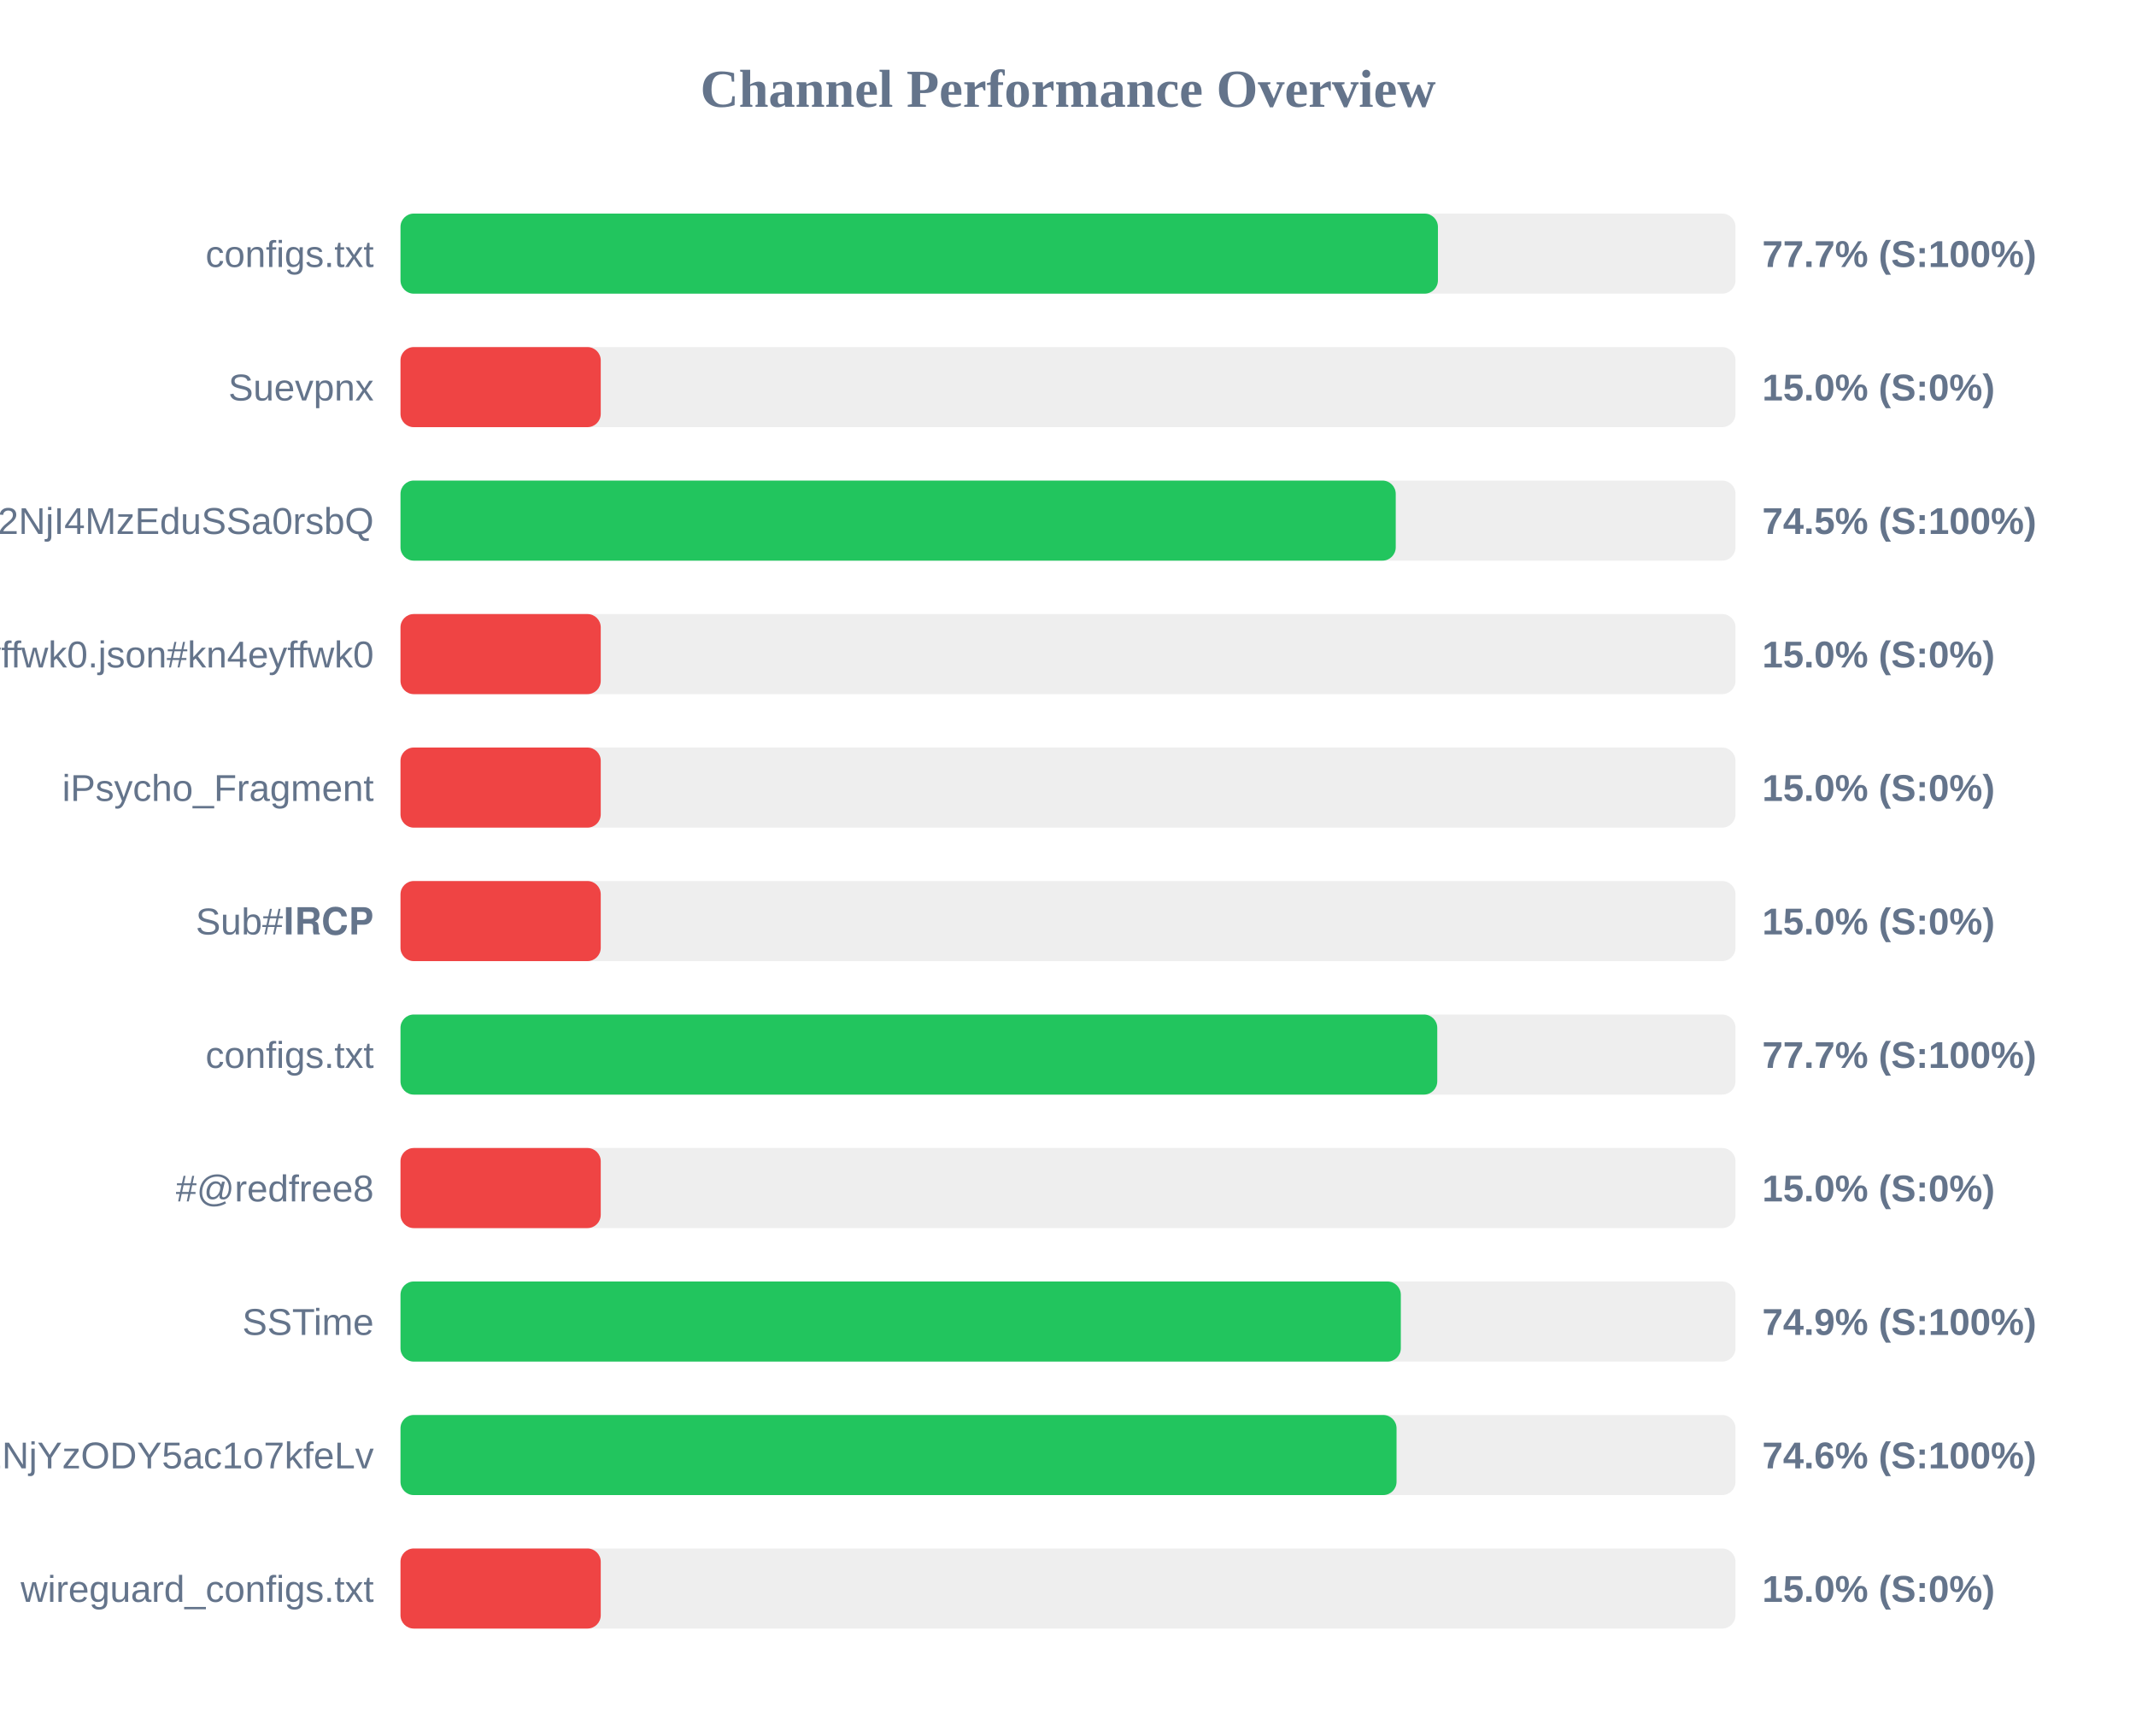
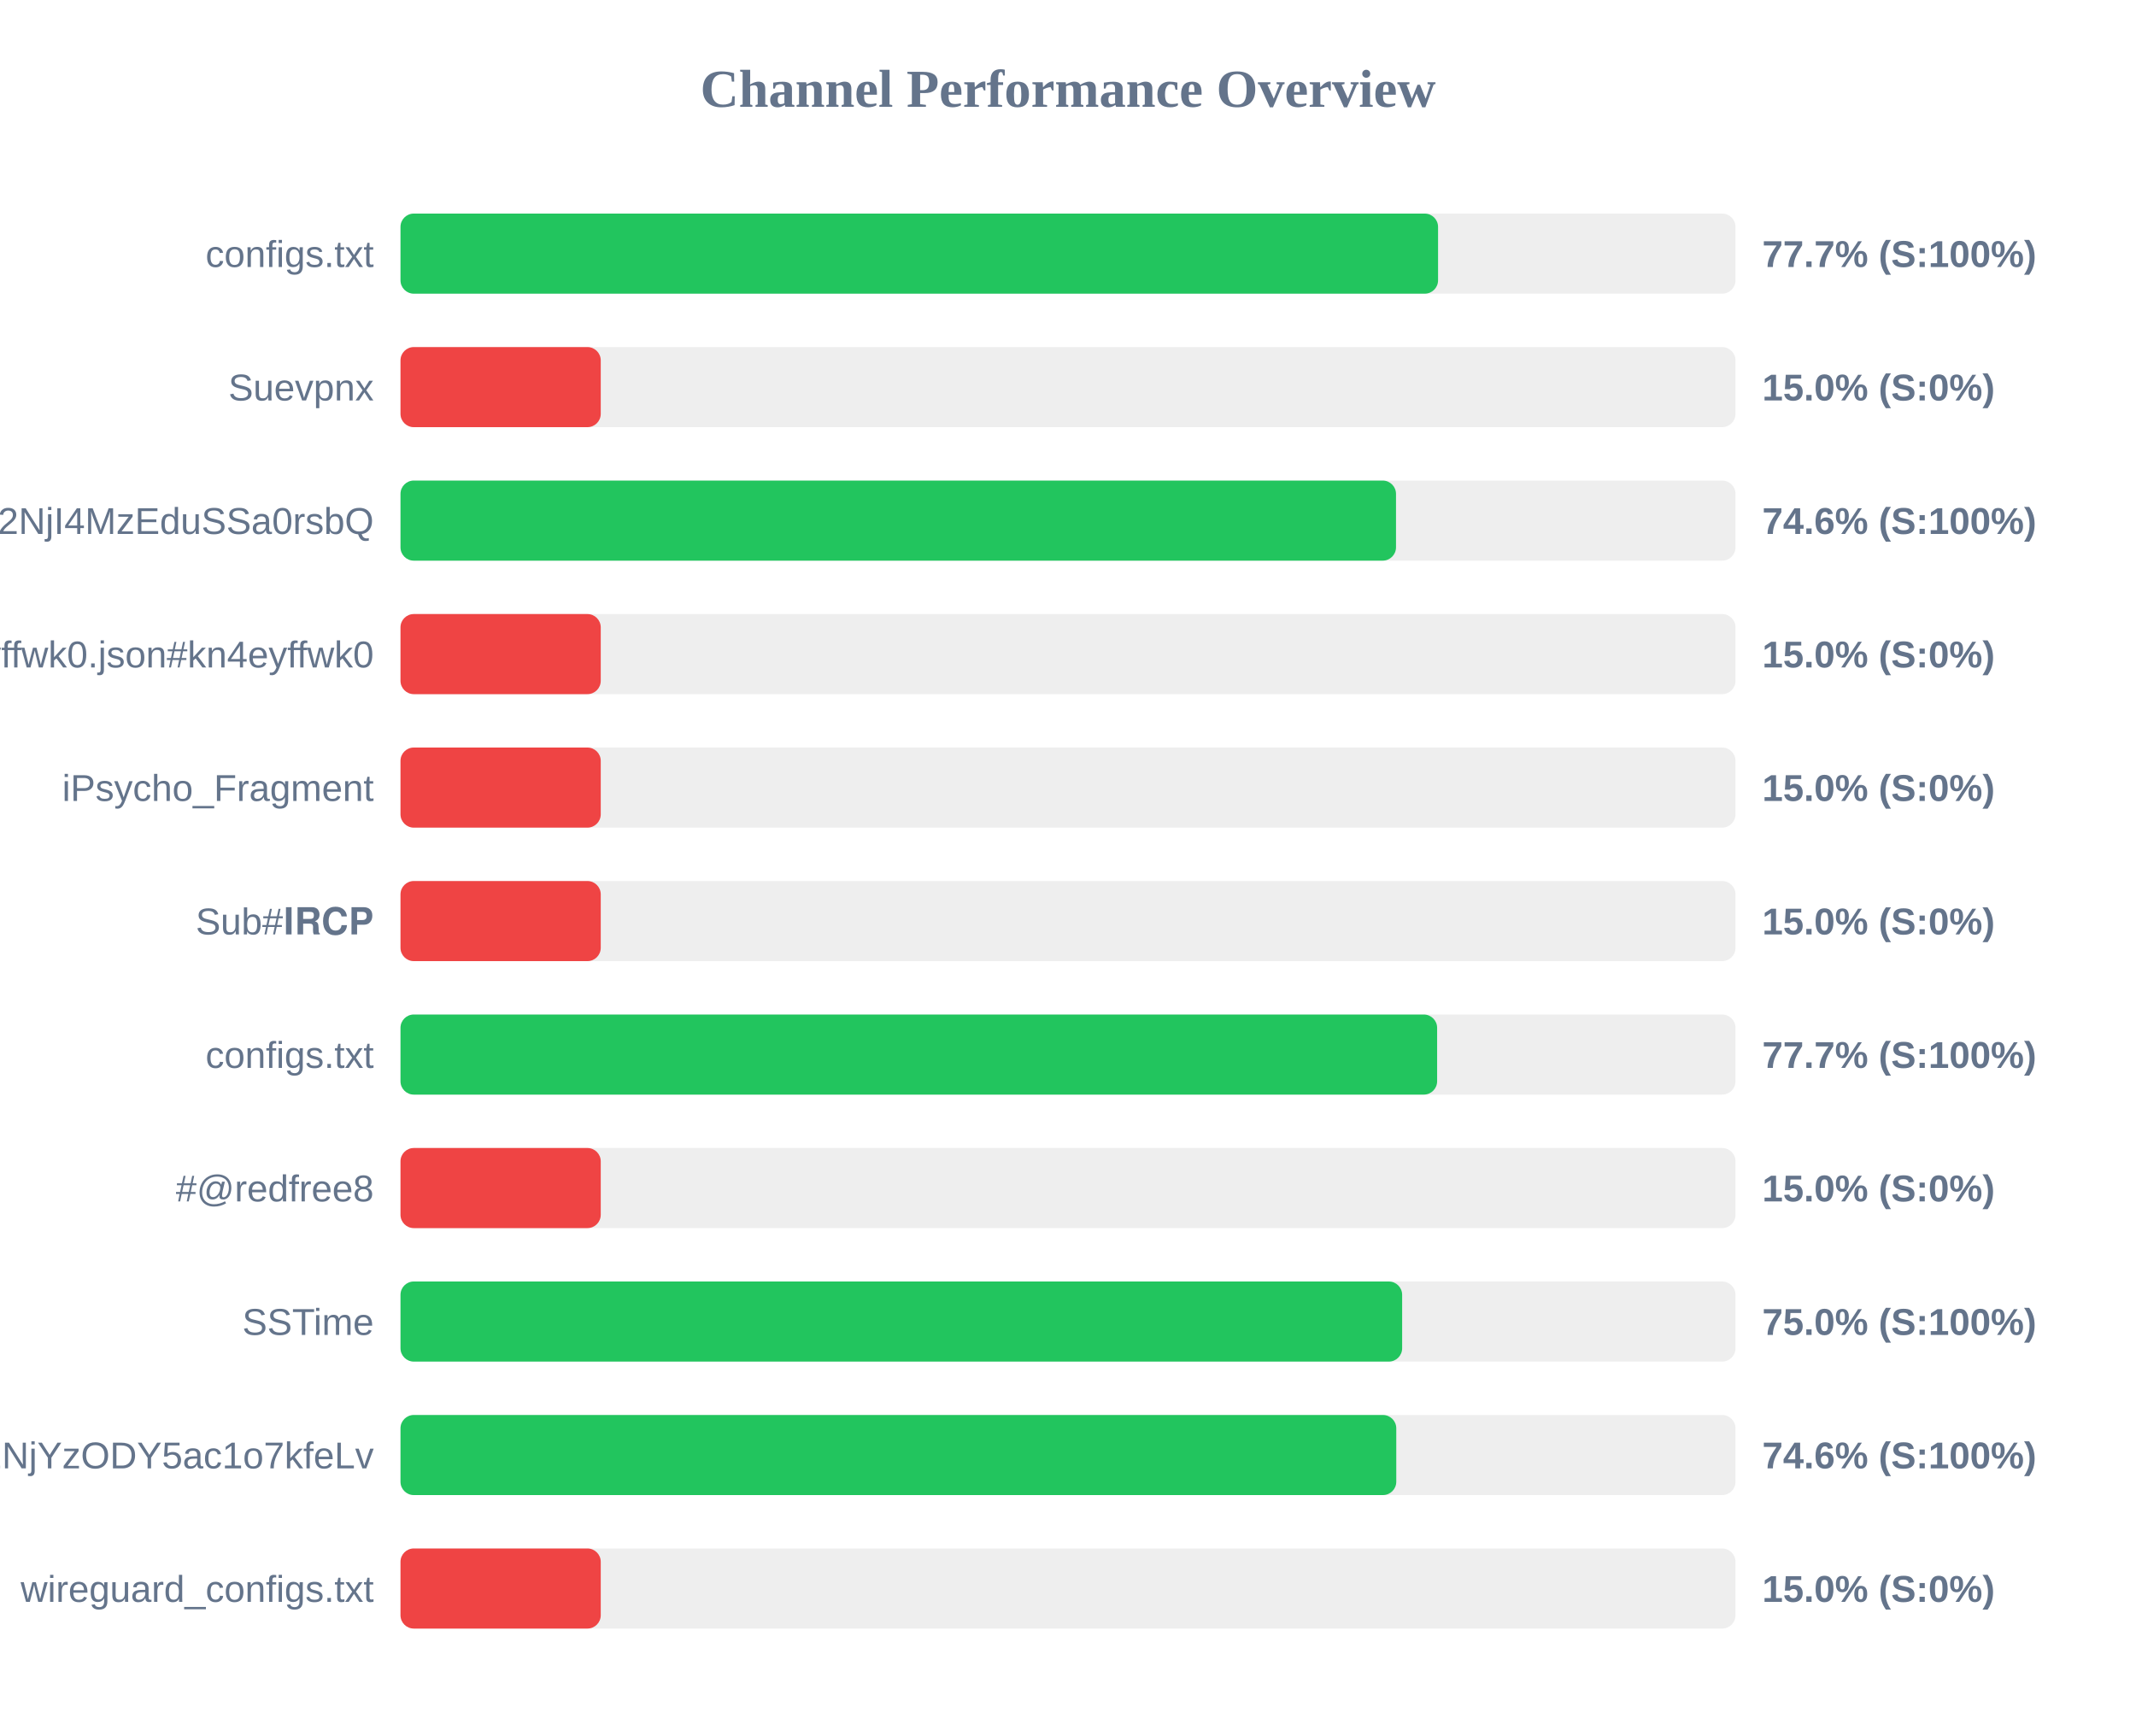
<svg xmlns="http://www.w3.org/2000/svg" width="800" height="650" version="1.1">
  <style>
        .row { font: 14px Arial; fill: #64748b; }
        .score { font: bold 14px Arial; fill: #64748b; }
    </style>
  <text x="400" y="40" text-anchor="middle" font-size="20px" font-weight="bold" fill="#64748b">Channel Performance Overview</text>
  <rect x="150" y="80" width="500" height="30" fill="#eee" rx="5" />
-   <rect x="150" y="80" width="388.55" height="30" fill="#22c55e" rx="5" />
+   <rect x="150" y="80" width="388.6" height="30" fill="#22c55e" rx="5" />
  <text x="140" y="100" text-anchor="end" class="row">configs.txt</text>
  <text x="660" y="100" text-anchor="start" class="score">77.7% (S:100%)</text>
  <rect x="150" y="130" width="500" height="30" fill="#eee" rx="5" />
  <rect x="150" y="130" width="75.0" height="30" fill="#ef4444" rx="5" />
  <text x="140" y="150" text-anchor="end" class="row">Suevpnx</text>
  <text x="660" y="150" text-anchor="start" class="score">15.0% (S:0%)</text>
  <rect x="150" y="180" width="500" height="30" fill="#eee" rx="5" />
-   <rect x="150" y="180" width="372.75" height="30" fill="#22c55e" rx="5" />
+   <rect x="150" y="180" width="372.85" height="30" fill="#22c55e" rx="5" />
  <text x="140" y="200" text-anchor="end" class="row">NTYyMjc2NDA5LDE3NDU2NjI4MzEduSSa0rsbQ</text>
-   <text x="660" y="200" text-anchor="start" class="score">74.5% (S:100%)</text>
+   <text x="660" y="200" text-anchor="start" class="score">74.6% (S:100%)</text>
  <rect x="150" y="230" width="500" height="30" fill="#eee" rx="5" />
  <rect x="150" y="230" width="75.0" height="30" fill="#ef4444" rx="5" />
  <text x="140" y="250" text-anchor="end" class="row">kn4eyffwk0.json#kn4eyffwk0</text>
  <text x="660" y="250" text-anchor="start" class="score">15.0% (S:0%)</text>
  <rect x="150" y="280" width="500" height="30" fill="#eee" rx="5" />
  <rect x="150" y="280" width="75.0" height="30" fill="#ef4444" rx="5" />
  <text x="140" y="300" text-anchor="end" class="row">iPsycho_Fragment</text>
  <text x="660" y="300" text-anchor="start" class="score">15.0% (S:0%)</text>
  <rect x="150" y="330" width="500" height="30" fill="#eee" rx="5" />
  <rect x="150" y="330" width="75.0" height="30" fill="#ef4444" rx="5" />
  <text x="140" y="350" text-anchor="end" class="row">Sub#𝐈𝐑𝐂𝐏</text>
  <text x="660" y="350" text-anchor="start" class="score">15.0% (S:0%)</text>
  <rect x="150" y="380" width="500" height="30" fill="#eee" rx="5" />
-   <rect x="150" y="380" width="388.3" height="30" fill="#22c55e" rx="5" />
+   <rect x="150" y="380" width="388.25" height="30" fill="#22c55e" rx="5" />
  <text x="140" y="400" text-anchor="end" class="row">configs.txt</text>
  <text x="660" y="400" text-anchor="start" class="score">77.7% (S:100%)</text>
  <rect x="150" y="430" width="500" height="30" fill="#eee" rx="5" />
  <rect x="150" y="430" width="75.0" height="30" fill="#ef4444" rx="5" />
  <text x="140" y="450" text-anchor="end" class="row">#@redfree8</text>
  <text x="660" y="450" text-anchor="start" class="score">15.0% (S:0%)</text>
  <rect x="150" y="480" width="500" height="30" fill="#eee" rx="5" />
-   <rect x="150" y="480" width="374.65" height="30" fill="#22c55e" rx="5" />
+   <rect x="150" y="480" width="375.15" height="30" fill="#22c55e" rx="5" />
  <text x="140" y="500" text-anchor="end" class="row">SSTime</text>
-   <text x="660" y="500" text-anchor="start" class="score">74.9% (S:100%)</text>
+   <text x="660" y="500" text-anchor="start" class="score">75.0% (S:100%)</text>
  <rect x="150" y="530" width="500" height="30" fill="#eee" rx="5" />
-   <rect x="150" y="530" width="373.05" height="30" fill="#22c55e" rx="5" />
+   <rect x="150" y="530" width="372.95" height="30" fill="#22c55e" rx="5" />
  <text x="140" y="550" text-anchor="end" class="row">NjE3Mzg1MTE4MywxNzQ1NjYzODY5ac1o7kfeLv</text>
  <text x="660" y="550" text-anchor="start" class="score">74.6% (S:100%)</text>
  <rect x="150" y="580" width="500" height="30" fill="#eee" rx="5" />
  <rect x="150" y="580" width="75.0" height="30" fill="#ef4444" rx="5" />
  <text x="140" y="600" text-anchor="end" class="row">wireguard_configs.txt</text>
  <text x="660" y="600" text-anchor="start" class="score">15.0% (S:0%)</text>
</svg>
